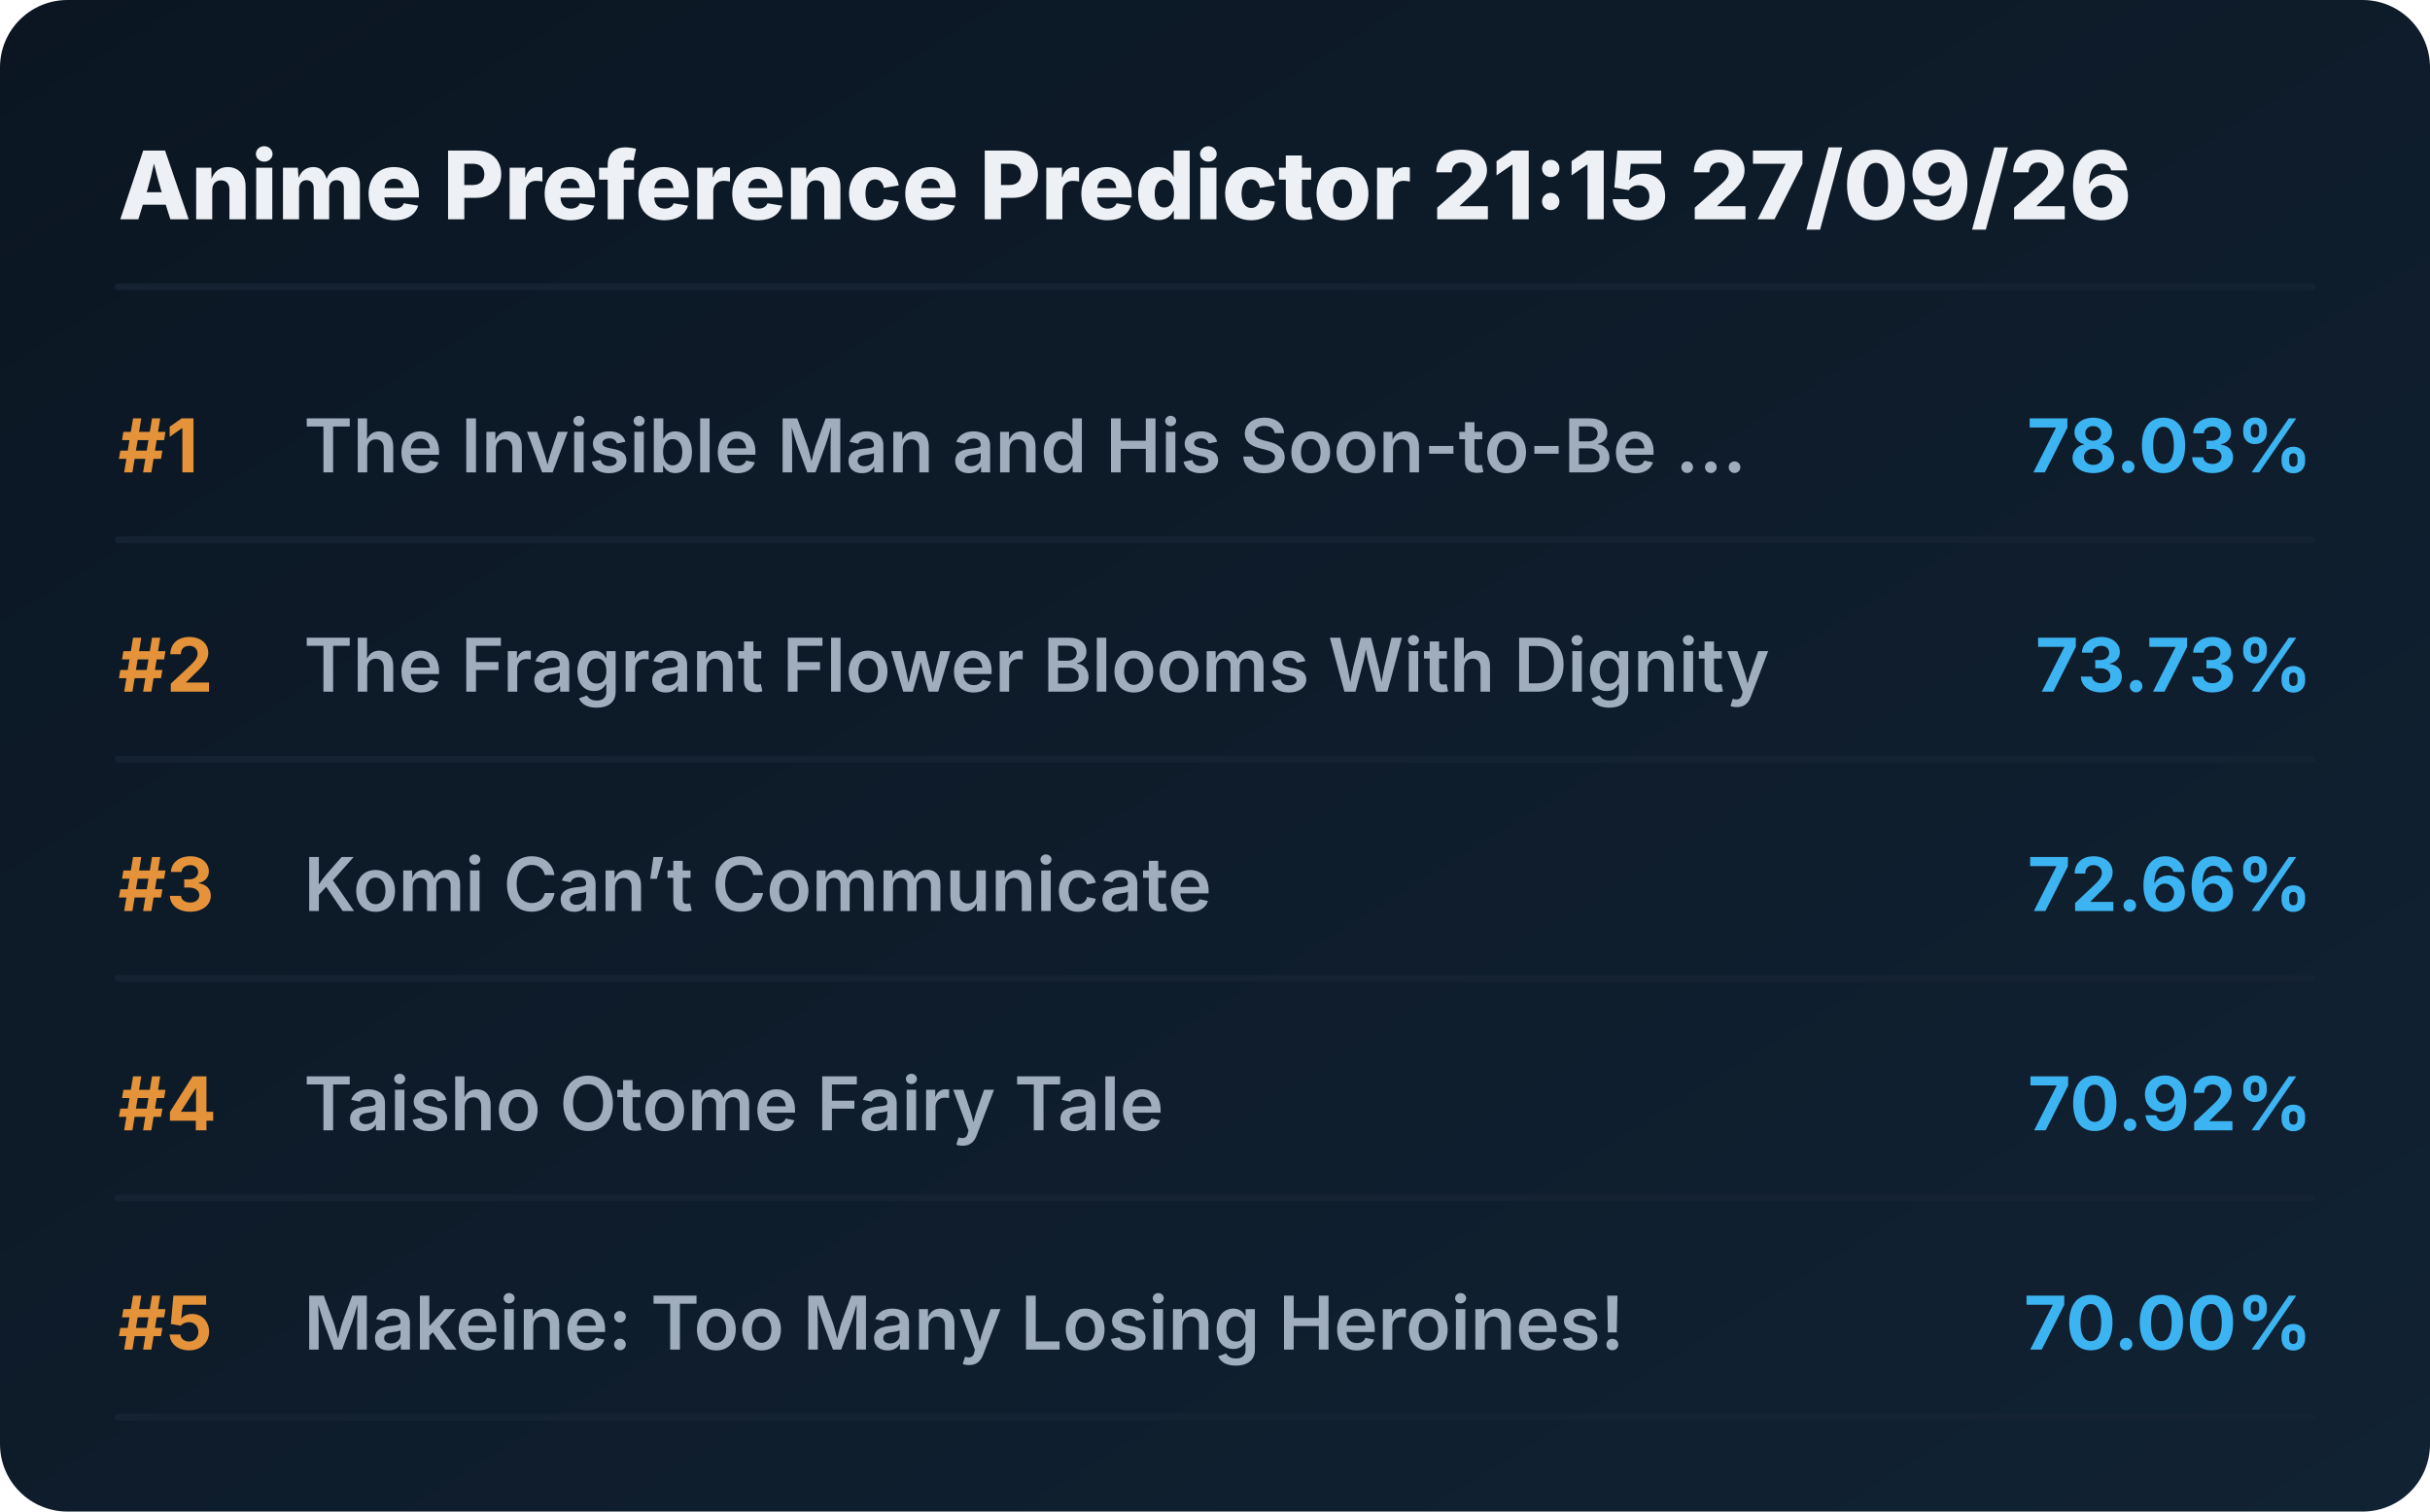
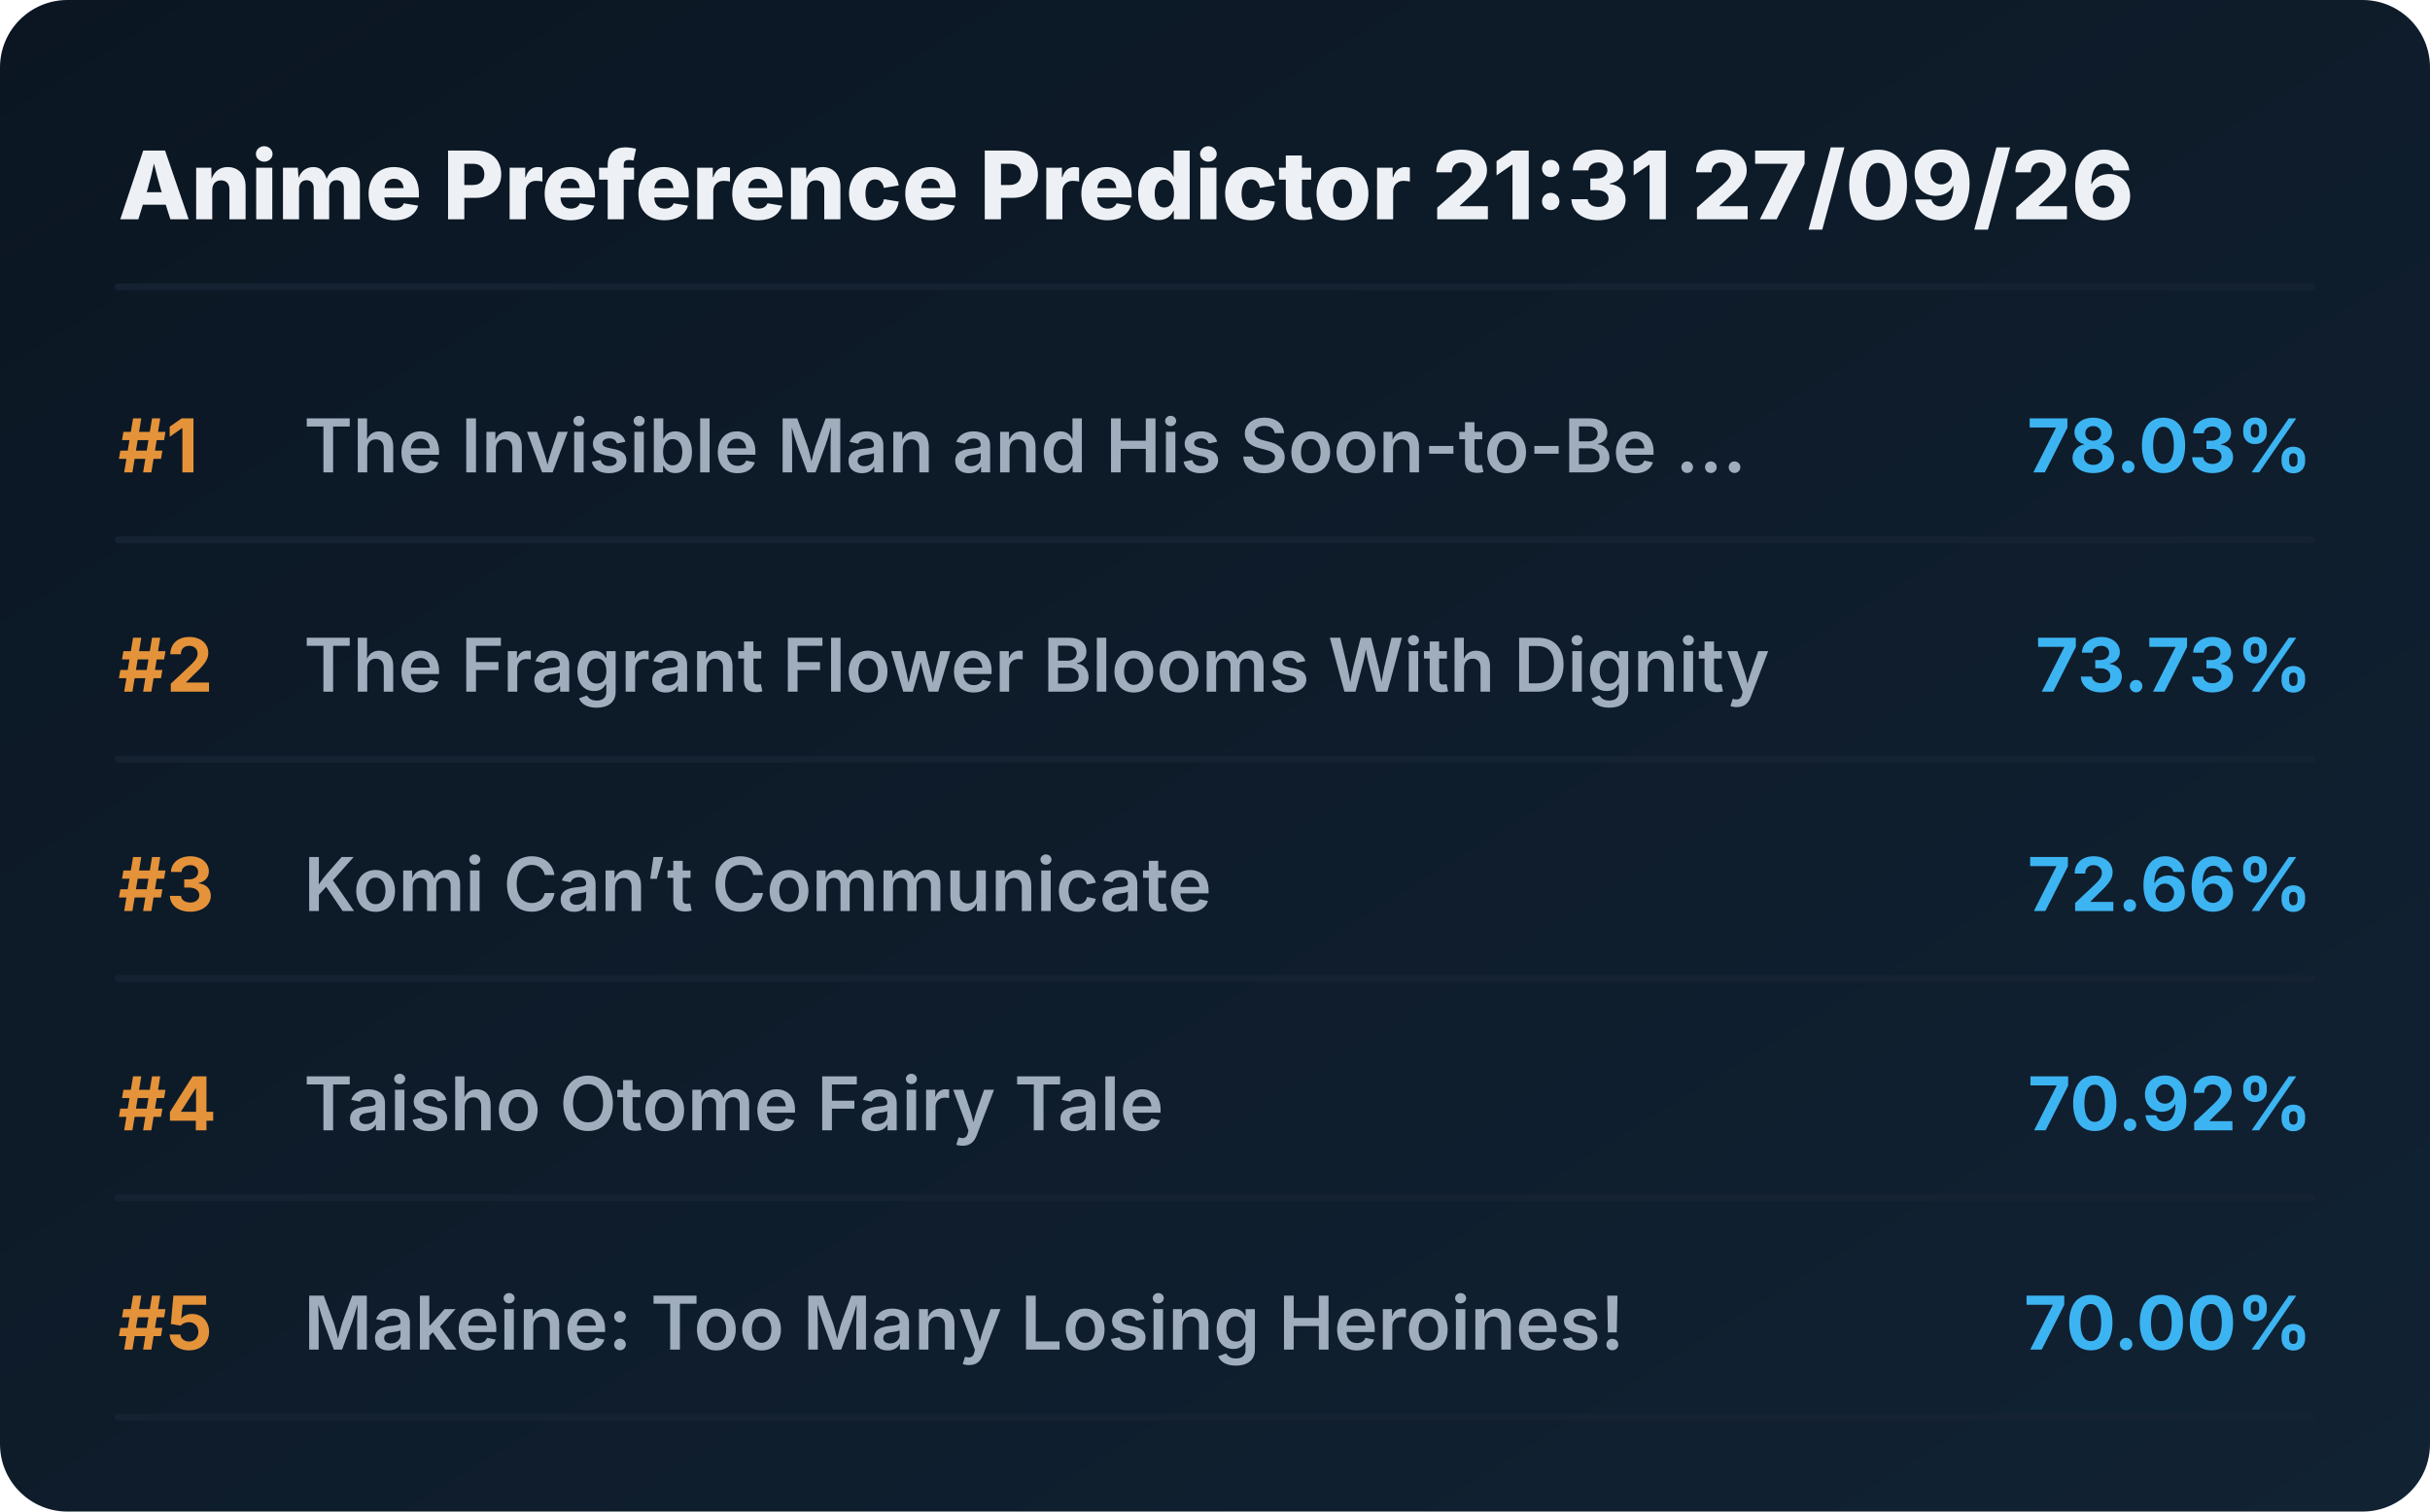
<svg xmlns="http://www.w3.org/2000/svg" viewBox="0 0 720 448" preserveAspectRatio="xMidYMid meet" style="width: 100%; height: auto; max-width: 720px;">
  <defs>
    <linearGradient id="boxGrad" x1="0%" y1="0%" x2="100%" y2="100%">
      <stop offset="0%" stop-color="#0b1622" />
      <stop offset="100%" stop-color="#112233" />
    </linearGradient>
    <clipPath id="titleClip">
      <rect x="90" y="0" width="510" height="100%" />
    </clipPath>
  </defs>
  <style>
    .bg { fill: url(#boxGrad); rx: 20px; }
    .header { font-family: 'Overpass', 'Inter', system-ui, sans-serif; font-weight: 800; font-size: 28px; fill: #edf1f5; }
    .rank { font-family: 'Overpass', 'Inter', system-ui, sans-serif; font-weight: 700; font-size: 22px; fill: #e5933a; }
    .title { font-family: 'Overpass', 'Inter', system-ui, sans-serif; font-weight: 600; font-size: 22px; fill: #9fadbd; }
    .score { font-family: 'Overpass', 'Inter', system-ui, sans-serif; font-weight: 700; font-size: 22px; fill: #3db4f2; }
    .line { stroke: #152232; stroke-width: 2; stroke-linecap: round; }
  </style>
  <rect class="bg" width="720" height="448" />
-   <text x="35" y="65" class="header">Anime Preference Predictor 21:15 27/09/26</text>
+   <text x="35" y="65" class="header">Anime Preference Predictor 21:31 27/09/26</text>
  <line x1="35" y1="85" x2="685" y2="85" class="line" />
  <g transform="translate(0, 0)">
    <text x="35" y="140" class="rank">#1</text>
    <text x="90" y="140" class="title">The Invisible Man and His Soon-to-Be ...</text>
    <text x="685" y="140" class="score" text-anchor="end">78.03%</text>
    <line x1="35" y1="160" x2="685" y2="160" class="line" />
  </g>
  <g transform="translate(0, 65)">
    <text x="35" y="140" class="rank">#2</text>
    <text x="90" y="140" class="title">The Fragrant Flower Blooms With Dignity</text>
    <text x="685" y="140" class="score" text-anchor="end">73.73%</text>
    <line x1="35" y1="160" x2="685" y2="160" class="line" />
  </g>
  <g transform="translate(0, 130)">
    <text x="35" y="140" class="rank">#3</text>
    <text x="90" y="140" class="title">Komi Can’t Communicate</text>
    <text x="685" y="140" class="score" text-anchor="end">72.66%</text>
    <line x1="35" y1="160" x2="685" y2="160" class="line" />
  </g>
  <g transform="translate(0, 195)">
    <text x="35" y="140" class="rank">#4</text>
    <text x="90" y="140" class="title">Taisho Otome Fairy Tale</text>
    <text x="685" y="140" class="score" text-anchor="end">70.92%</text>
    <line x1="35" y1="160" x2="685" y2="160" class="line" />
  </g>
  <g transform="translate(0, 260)">
    <text x="35" y="140" class="rank">#5</text>
    <text x="90" y="140" class="title">Makeine: Too Many Losing Heroines!</text>
    <text x="685" y="140" class="score" text-anchor="end">70.00%</text>
    <line x1="35" y1="160" x2="685" y2="160" class="line" />
  </g>
</svg>
